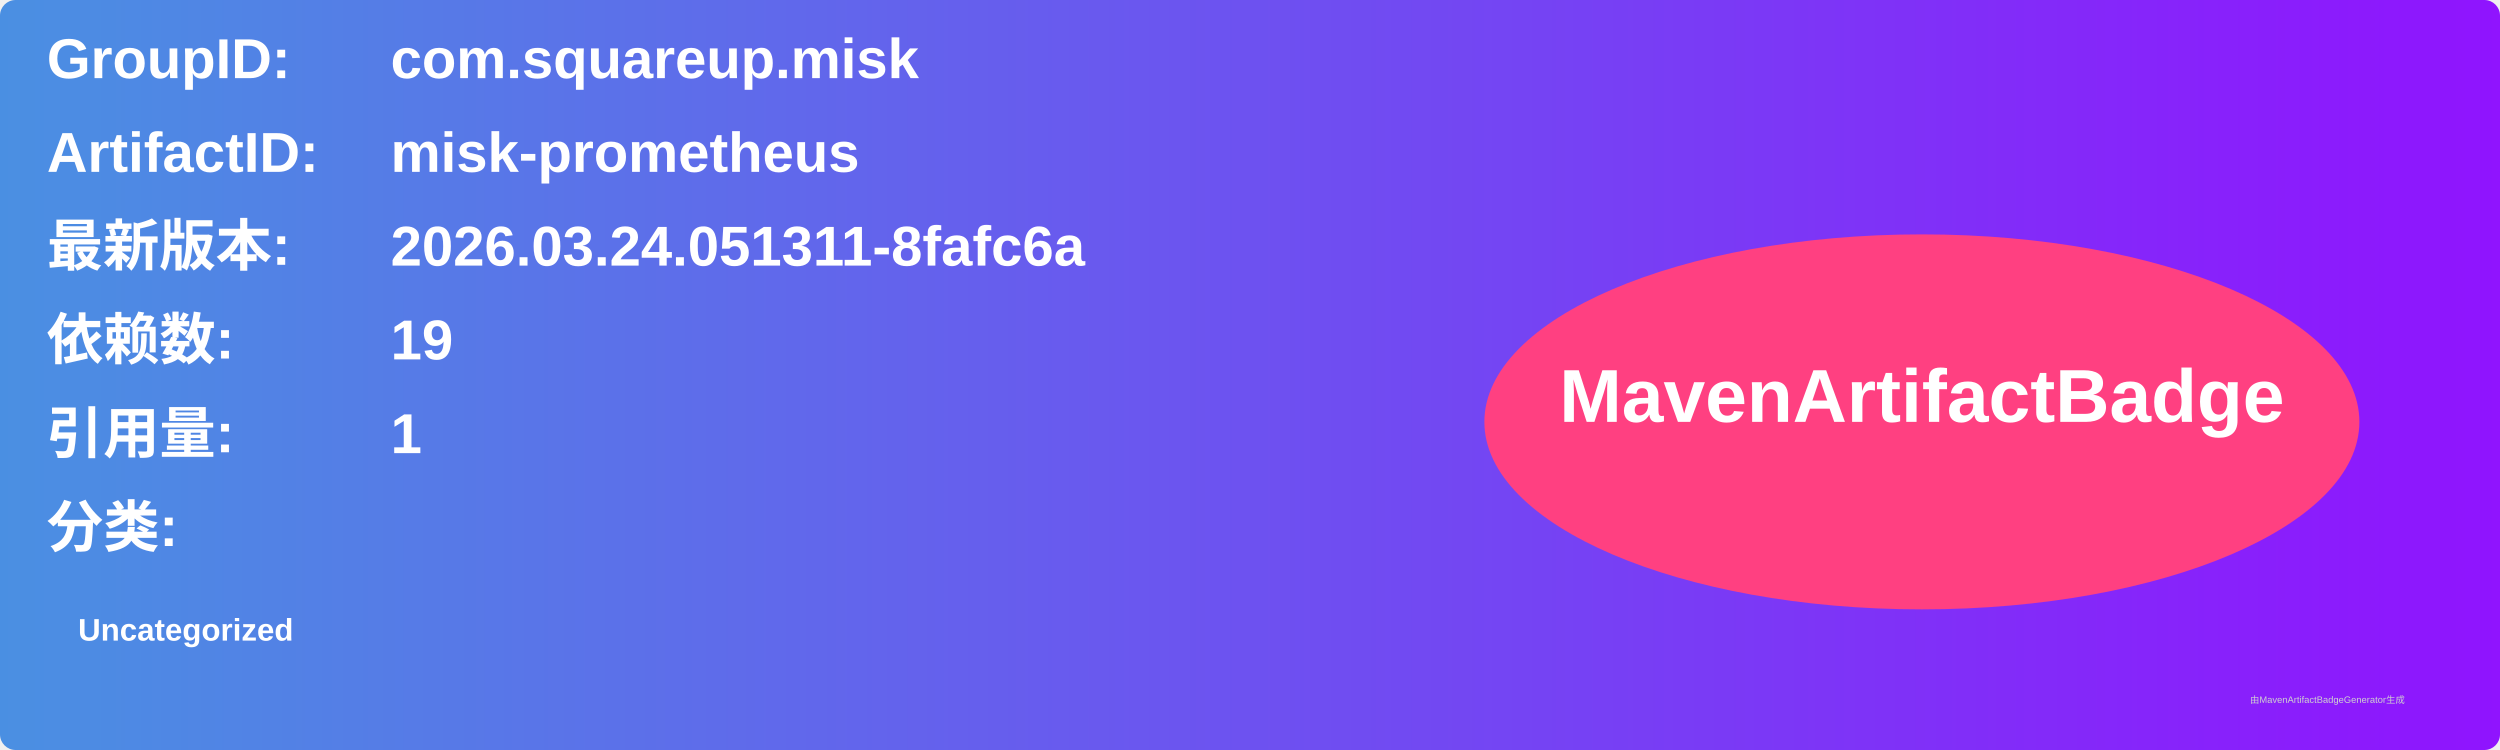
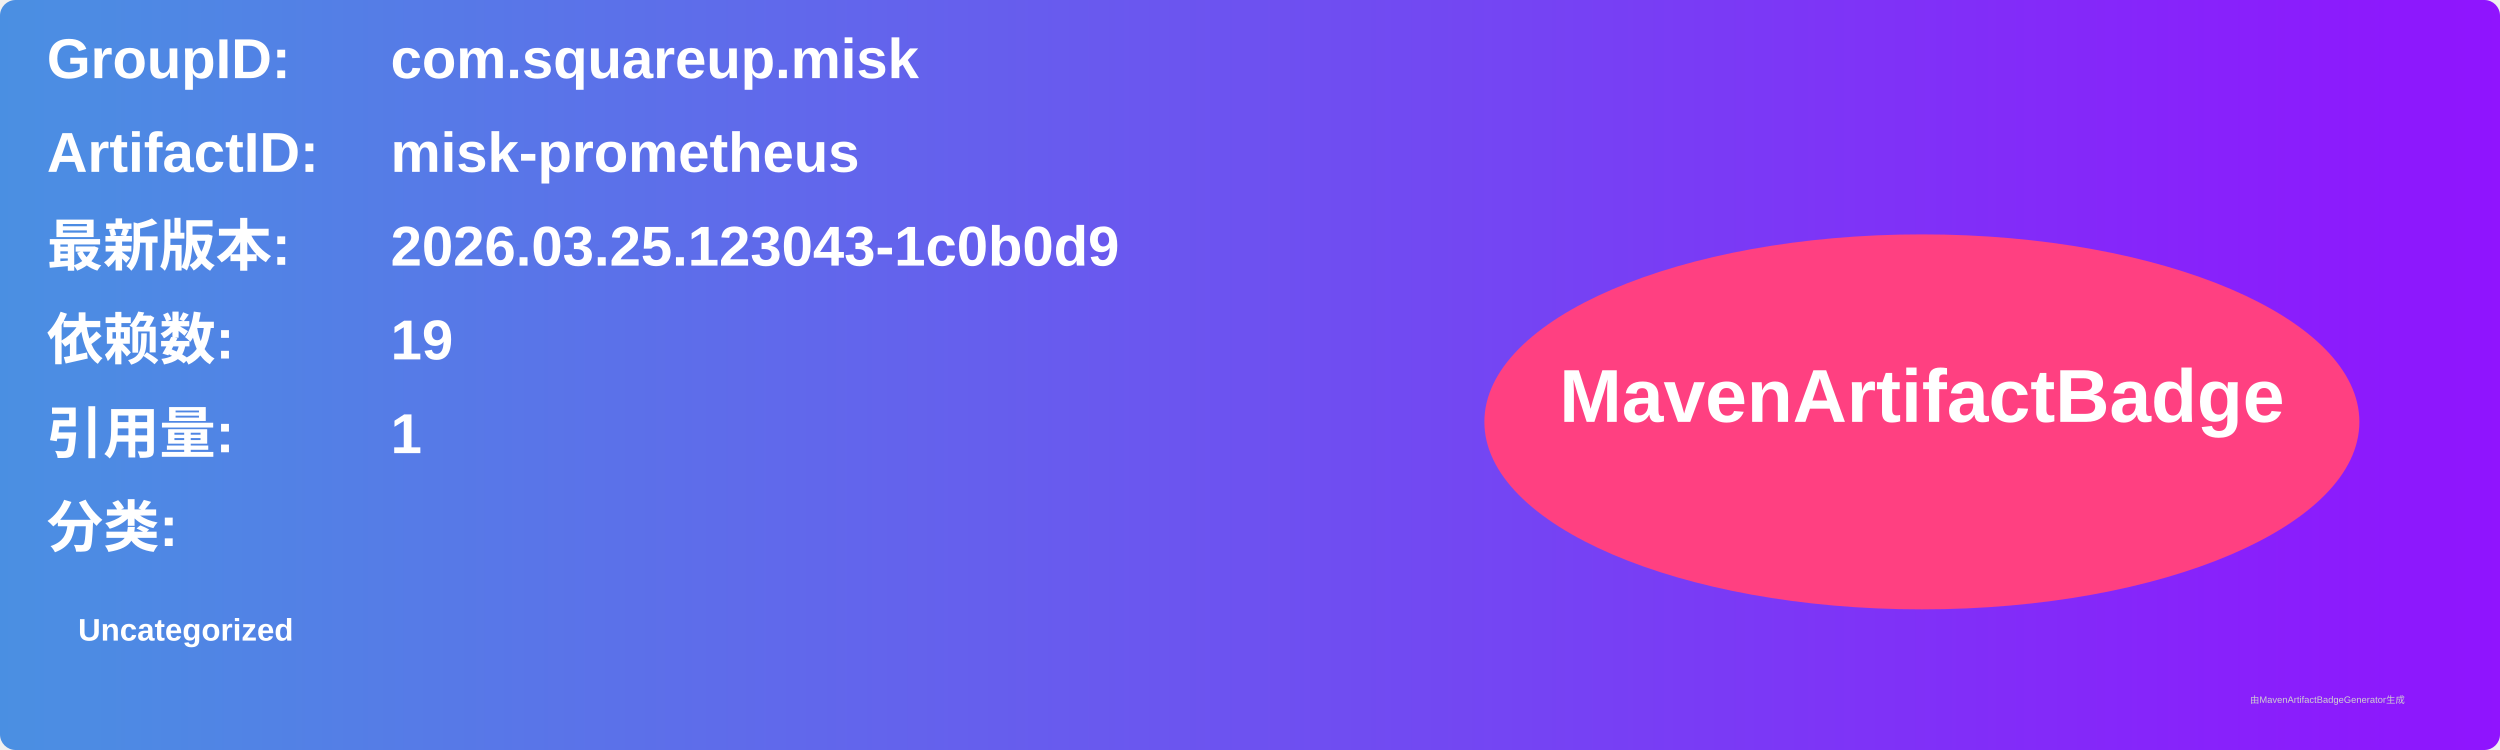
<svg xmlns="http://www.w3.org/2000/svg" width="800" height="240" viewBox="0 0 800 240">
  <linearGradient id="grad" x1="0%" y1="0%" x2="100%" y2="0%">
    <stop offset="0%" stop-color="#4a90e2" />
    <stop offset="100%" stop-color="#9013fe" />
  </linearGradient>
  <rect width="100%" height="100%" rx="5" ry="5" fill="url(#grad)" />
  <g transform="translate(15, 15)">
    <text x="0" y="10" font-family="Arial" font-size="18" fill="white" font-weight="bold" width="260">GroupID:</text>
    <text x="110" y="10" font-family="Arial" font-size="18" fill="white" font-weight="bold" width="460">com.squareup.misk</text>
    <text x="0" y="40" font-family="Arial" font-size="18" fill="white" font-weight="bold" width="260">ArtifactID:</text>
    <text x="110" y="40" font-family="Arial" font-size="18" fill="white" font-weight="bold" width="460">misk-prometheus</text>
    <text x="0" y="70" font-family="Arial" font-size="18" fill="white" font-weight="bold">最新版本:</text>
    <text x="110" y="70" font-family="Arial" font-size="18" fill="white" font-weight="bold">
-       <tspan font-weight="bold">2026.03.24.051311-8fafc6a</tspan>
+       <tspan font-weight="bold">2026.03.25.123043-1c0b0d9</tspan>
    </text>
    <text x="0" y="100" font-family="Arial" font-size="18" fill="white" font-weight="bold">依赖数: </text>
    <text x="110" y="100" font-family="Arial" font-size="18" fill="white">
      <tspan font-weight="bold">19</tspan>
    </text>
    <text x="0" y="130" font-family="Arial" font-size="18" fill="white" font-weight="bold">引用量: </text>
    <text x="110" y="130" font-family="Arial" font-size="18" fill="white">
      <tspan font-weight="bold">1</tspan>
    </text>
    <text x="0" y="160" font-family="Arial" font-size="18" fill="white" font-weight="bold">分类:</text>
    <text x="10" y="190" font-family="Arial" font-size="10" fill="white">
      <tspan font-weight="bold">Uncategorized</tspan>
    </text>
    <ellipse cx="600" cy="120" rx="140" ry="60" fill="#ff4081" />
    <text x="600" y="120" text-anchor="middle" font-family="Arial" font-size="24" fill="white" font-weight="bold">MavenArtifactBadge</text>
  </g>
  <text x="720" y="225" font-family="Arial" font-size="3" fill="#d0d0d0">由MavenArtifactBadgeGenerator生成</text>
</svg>
